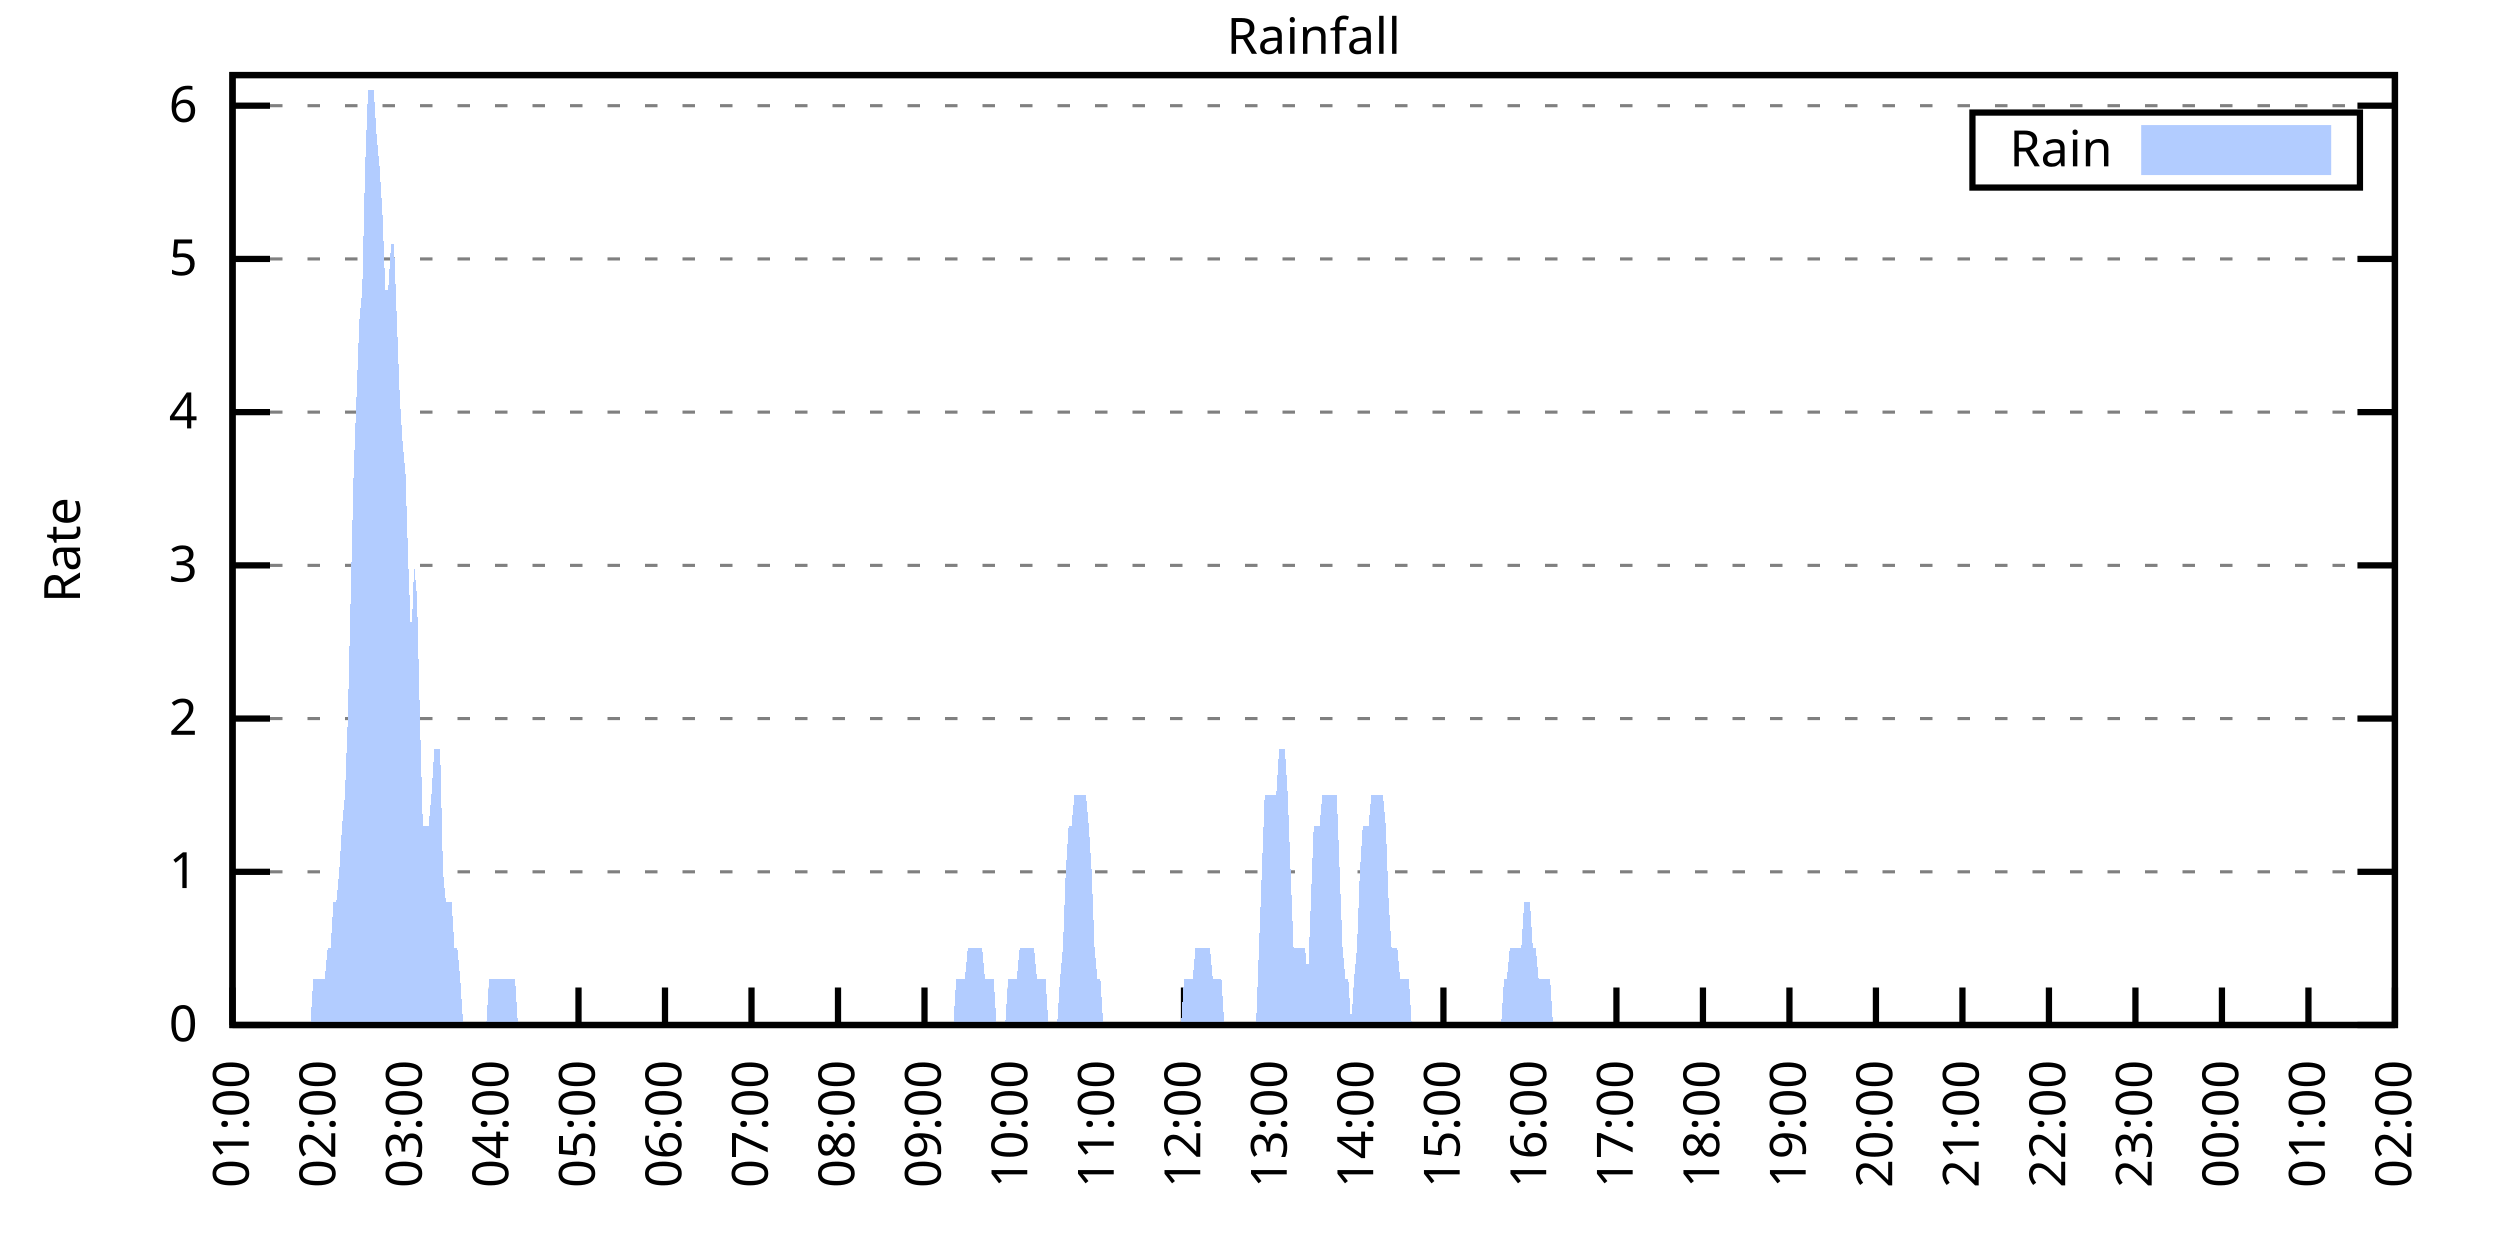
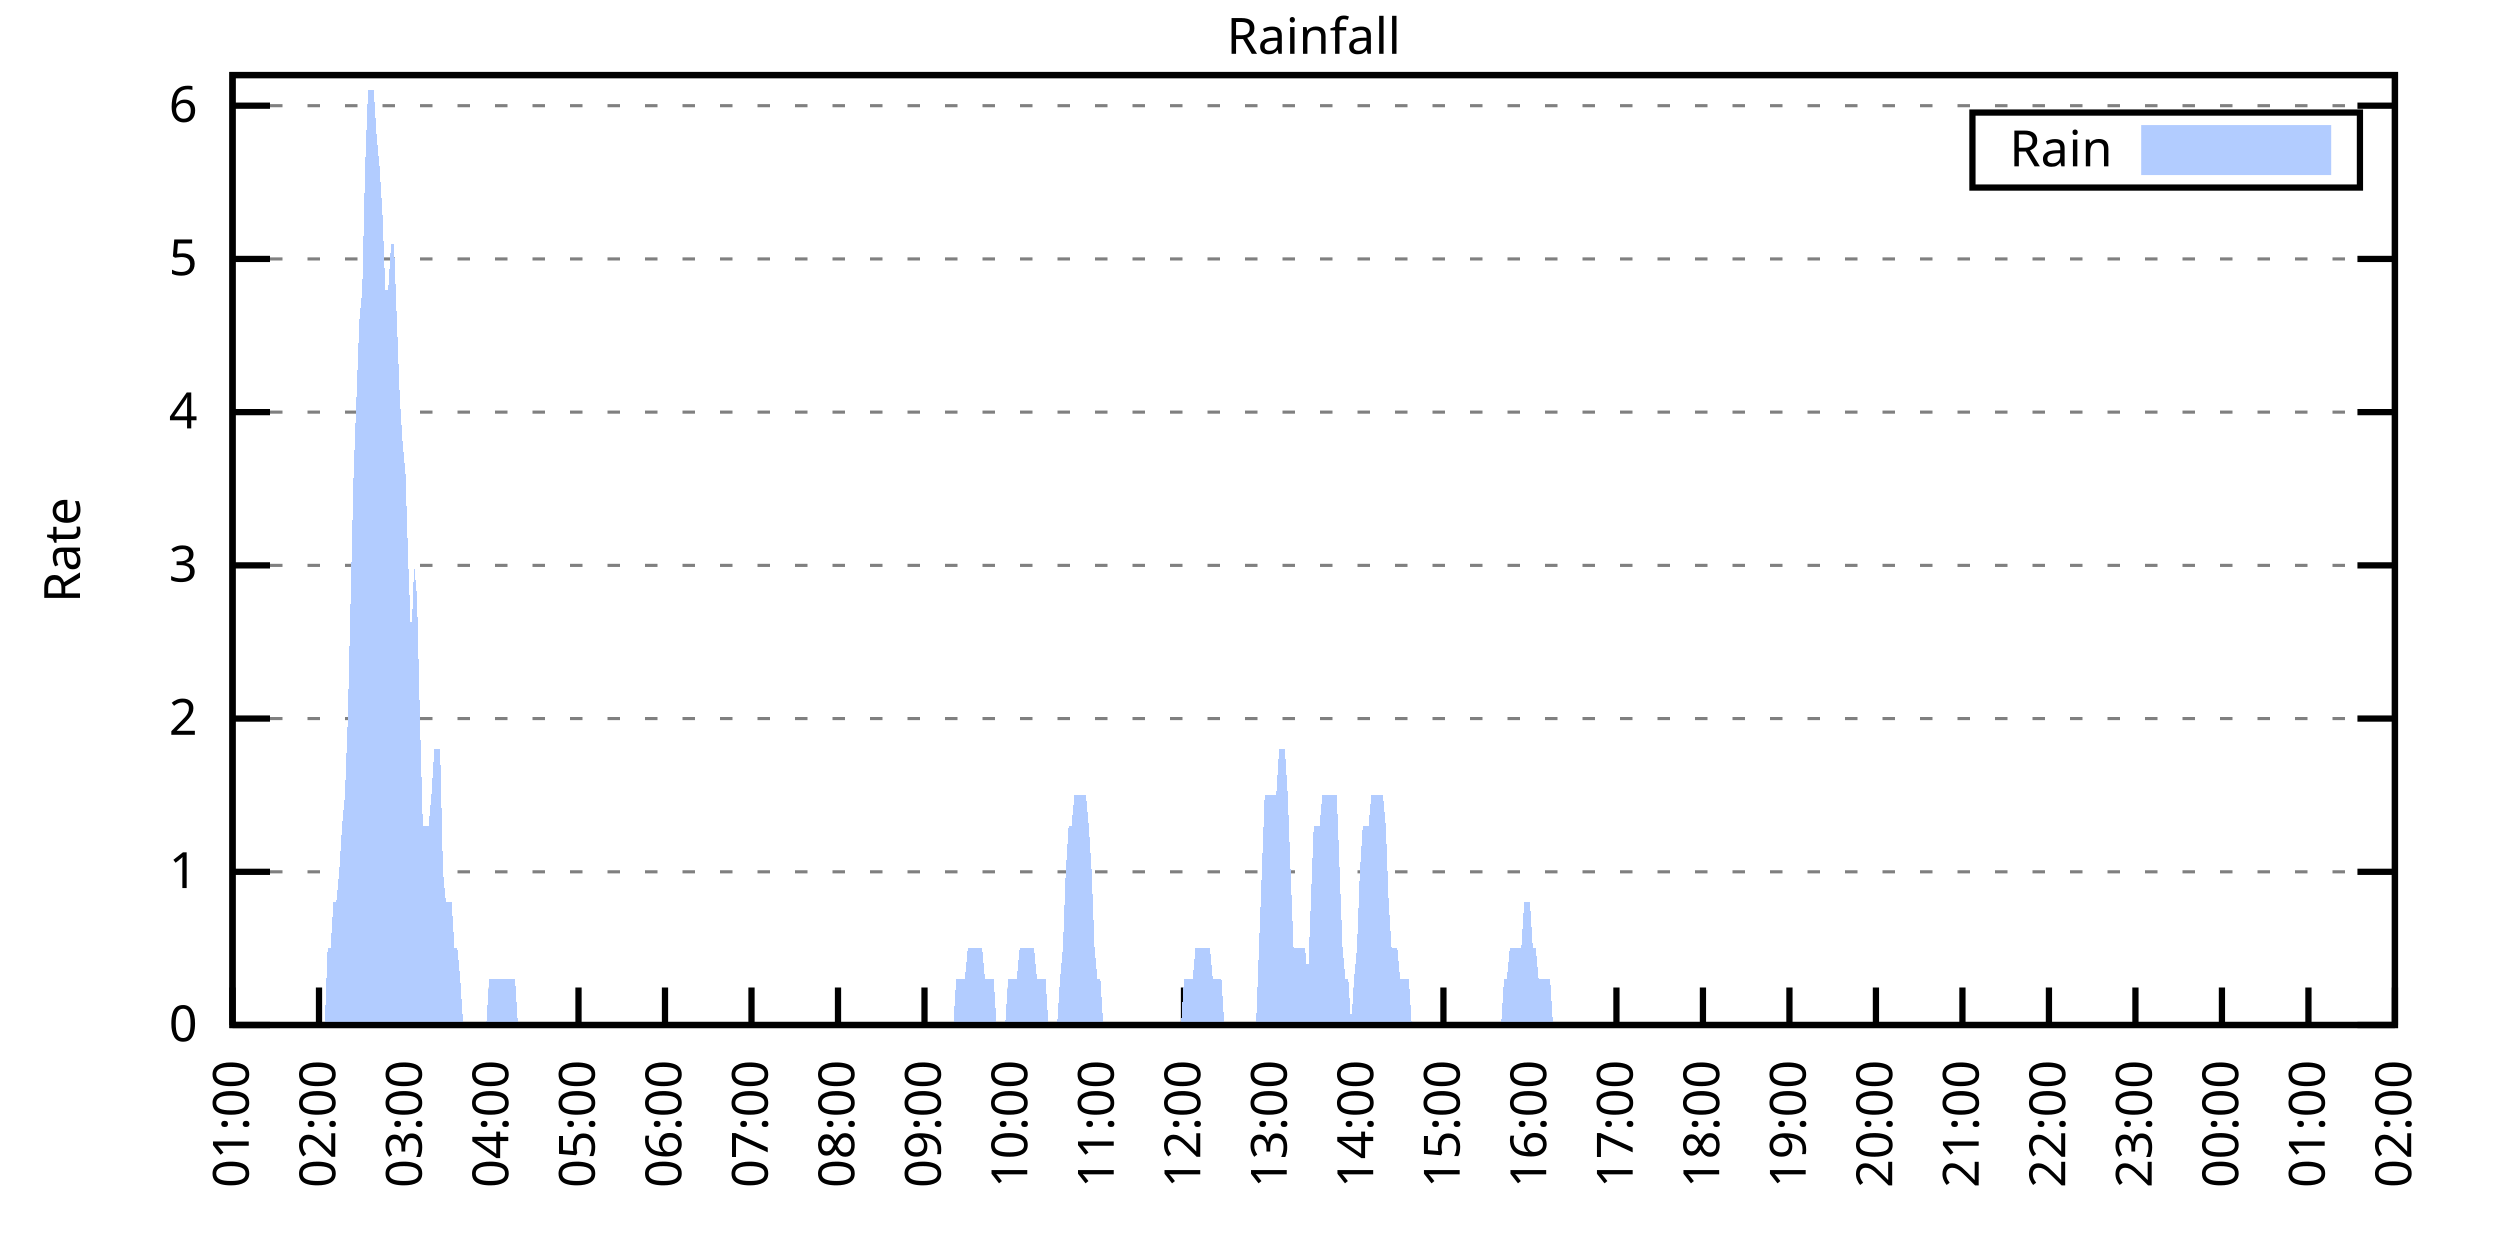
<svg xmlns="http://www.w3.org/2000/svg" xmlns:xlink="http://www.w3.org/1999/xlink" width="400" height="200" viewBox="0 0 400 200">
  <g id="gnuplot_canvas">
    <rect x="0" y="0" width="400" height="200" fill="none" />
    <defs>
      <circle id="gpDot" r="0.5" stroke-width="0.5" stroke="currentColor" />
      <path id="gpPt0" stroke-width="0.333" stroke="currentColor" d="M-1,0 h2 M0,-1 v2" />
      <path id="gpPt1" stroke-width="0.333" stroke="currentColor" d="M-1,-1 L1,1 M1,-1 L-1,1" />
      <path id="gpPt2" stroke-width="0.333" stroke="currentColor" d="M-1,0 L1,0 M0,-1 L0,1 M-1,-1 L1,1 M-1,1 L1,-1" />
      <rect id="gpPt3" stroke-width="0.333" stroke="currentColor" x="-1" y="-1" width="2" height="2" />
      <rect id="gpPt4" stroke-width="0.333" stroke="currentColor" fill="currentColor" x="-1" y="-1" width="2" height="2" />
      <circle id="gpPt5" stroke-width="0.333" stroke="currentColor" cx="0" cy="0" r="1" />
      <use xlink:href="#gpPt5" id="gpPt6" fill="currentColor" stroke="none" />
      <path id="gpPt7" stroke-width="0.333" stroke="currentColor" d="M0,-1.33 L-1.33,0.67 L1.33,0.67 z" />
      <use xlink:href="#gpPt7" id="gpPt8" fill="currentColor" stroke="none" />
      <use xlink:href="#gpPt7" id="gpPt9" stroke="currentColor" transform="rotate(180)" />
      <use xlink:href="#gpPt9" id="gpPt10" fill="currentColor" stroke="none" />
      <use xlink:href="#gpPt3" id="gpPt11" stroke="currentColor" transform="rotate(45)" />
      <use xlink:href="#gpPt11" id="gpPt12" fill="currentColor" stroke="none" />
      <path id="gpPt13" stroke-width="0.333" stroke="currentColor" d="M0,1.330 L1.265,0.411 L0.782,-1.067 L-0.782,-1.076 L-1.265,0.411 z" />
      <use xlink:href="#gpPt13" id="gpPt14" fill="currentColor" stroke="none" />
      <filter id="textbox" filterUnits="objectBoundingBox" x="0" y="0" height="1" width="1">
        <feFlood flood-color="white" flood-opacity="1" result="bgnd" />
        <feComposite in="SourceGraphic" in2="bgnd" operator="atop" />
      </filter>
      <filter id="greybox" filterUnits="objectBoundingBox" x="0" y="0" height="1" width="1">
        <feFlood flood-color="lightgrey" flood-opacity="1" result="grey" />
        <feComposite in="SourceGraphic" in2="grey" operator="atop" />
      </filter>
    </defs>
    <g fill="none" color="white" stroke="currentColor" stroke-width="1.00" stroke-linecap="butt" stroke-linejoin="miter">
</g>
    <g fill="none" color="black" stroke="currentColor" stroke-width="1.00" stroke-linecap="butt" stroke-linejoin="miter">
      <g stroke="none" shape-rendering="crispEdges">
        <polygon fill="rgb(255, 255, 255)" points="37.20,164.00 383.18,164.00 383.18,12.02 37.20,12.02 " />
      </g>
    </g>
    <g fill="none" color="black" stroke="currentColor" stroke-width="1.00" stroke-linecap="butt" stroke-linejoin="miter">
</g>
    <g fill="none" color="black" stroke="black" stroke-width="0.50" stroke-linecap="butt" stroke-linejoin="miter">
</g>
    <g fill="none" color="gray" stroke="currentColor" stroke-width="0.50" stroke-linecap="butt" stroke-linejoin="miter">
      <path stroke="gray" stroke-dasharray="2,4" class="gridline" d="M37.20,164.00 L383.19,164.00  " />
    </g>
    <g fill="none" color="gray" stroke="gray" stroke-width="1.00" stroke-linecap="butt" stroke-linejoin="miter">
</g>
    <g fill="none" color="black" stroke="currentColor" stroke-width="1.00" stroke-linecap="butt" stroke-linejoin="miter">
      <path stroke="black" d="M37.20,164.00 L43.20,164.00 M383.19,164.00 L377.19,164.00  " />
      <g transform="translate(31.60,166.60)" stroke="none" fill="black" font-family="Sans" font-size="8.00" text-anchor="end">
        <text>
          <tspan font-family="Sans"> 0</tspan>
        </text>
      </g>
    </g>
    <g fill="none" color="black" stroke="currentColor" stroke-width="1.00" stroke-linecap="butt" stroke-linejoin="miter">
</g>
    <g fill="none" color="black" stroke="black" stroke-width="0.50" stroke-linecap="butt" stroke-linejoin="miter">
</g>
    <g fill="none" color="gray" stroke="currentColor" stroke-width="0.50" stroke-linecap="butt" stroke-linejoin="miter">
      <path stroke="gray" stroke-dasharray="2,4" class="gridline" d="M37.20,139.49 L383.19,139.49  " />
    </g>
    <g fill="none" color="gray" stroke="gray" stroke-width="1.00" stroke-linecap="butt" stroke-linejoin="miter">
</g>
    <g fill="none" color="black" stroke="currentColor" stroke-width="1.00" stroke-linecap="butt" stroke-linejoin="miter">
      <path stroke="black" d="M37.20,139.49 L43.20,139.49 M383.19,139.49 L377.19,139.49  " />
      <g transform="translate(31.60,142.09)" stroke="none" fill="black" font-family="Sans" font-size="8.00" text-anchor="end">
        <text>
          <tspan font-family="Sans"> 1</tspan>
        </text>
      </g>
    </g>
    <g fill="none" color="black" stroke="currentColor" stroke-width="1.00" stroke-linecap="butt" stroke-linejoin="miter">
</g>
    <g fill="none" color="black" stroke="black" stroke-width="0.50" stroke-linecap="butt" stroke-linejoin="miter">
</g>
    <g fill="none" color="gray" stroke="currentColor" stroke-width="0.50" stroke-linecap="butt" stroke-linejoin="miter">
      <path stroke="gray" stroke-dasharray="2,4" class="gridline" d="M37.20,114.97 L383.19,114.97  " />
    </g>
    <g fill="none" color="gray" stroke="gray" stroke-width="1.00" stroke-linecap="butt" stroke-linejoin="miter">
</g>
    <g fill="none" color="black" stroke="currentColor" stroke-width="1.00" stroke-linecap="butt" stroke-linejoin="miter">
      <path stroke="black" d="M37.20,114.97 L43.20,114.97 M383.19,114.97 L377.19,114.97  " />
      <g transform="translate(31.60,117.57)" stroke="none" fill="black" font-family="Sans" font-size="8.00" text-anchor="end">
        <text>
          <tspan font-family="Sans"> 2</tspan>
        </text>
      </g>
    </g>
    <g fill="none" color="black" stroke="currentColor" stroke-width="1.00" stroke-linecap="butt" stroke-linejoin="miter">
</g>
    <g fill="none" color="black" stroke="black" stroke-width="0.50" stroke-linecap="butt" stroke-linejoin="miter">
</g>
    <g fill="none" color="gray" stroke="currentColor" stroke-width="0.50" stroke-linecap="butt" stroke-linejoin="miter">
      <path stroke="gray" stroke-dasharray="2,4" class="gridline" d="M37.20,90.46 L383.19,90.46  " />
    </g>
    <g fill="none" color="gray" stroke="gray" stroke-width="1.00" stroke-linecap="butt" stroke-linejoin="miter">
</g>
    <g fill="none" color="black" stroke="currentColor" stroke-width="1.00" stroke-linecap="butt" stroke-linejoin="miter">
      <path stroke="black" d="M37.20,90.46 L43.20,90.46 M383.19,90.46 L377.19,90.46  " />
      <g transform="translate(31.60,93.06)" stroke="none" fill="black" font-family="Sans" font-size="8.00" text-anchor="end">
        <text>
          <tspan font-family="Sans"> 3</tspan>
        </text>
      </g>
    </g>
    <g fill="none" color="black" stroke="currentColor" stroke-width="1.00" stroke-linecap="butt" stroke-linejoin="miter">
</g>
    <g fill="none" color="black" stroke="black" stroke-width="0.50" stroke-linecap="butt" stroke-linejoin="miter">
</g>
    <g fill="none" color="gray" stroke="currentColor" stroke-width="0.50" stroke-linecap="butt" stroke-linejoin="miter">
      <path stroke="gray" stroke-dasharray="2,4" class="gridline" d="M37.20,65.94 L383.19,65.94  " />
    </g>
    <g fill="none" color="gray" stroke="gray" stroke-width="1.00" stroke-linecap="butt" stroke-linejoin="miter">
</g>
    <g fill="none" color="black" stroke="currentColor" stroke-width="1.00" stroke-linecap="butt" stroke-linejoin="miter">
      <path stroke="black" d="M37.20,65.94 L43.20,65.94 M383.19,65.94 L377.19,65.94  " />
      <g transform="translate(31.60,68.54)" stroke="none" fill="black" font-family="Sans" font-size="8.00" text-anchor="end">
        <text>
          <tspan font-family="Sans"> 4</tspan>
        </text>
      </g>
    </g>
    <g fill="none" color="black" stroke="currentColor" stroke-width="1.00" stroke-linecap="butt" stroke-linejoin="miter">
</g>
    <g fill="none" color="black" stroke="black" stroke-width="0.50" stroke-linecap="butt" stroke-linejoin="miter">
</g>
    <g fill="none" color="gray" stroke="currentColor" stroke-width="0.50" stroke-linecap="butt" stroke-linejoin="miter">
      <path stroke="gray" stroke-dasharray="2,4" class="gridline" d="M37.20,41.43 L383.19,41.43  " />
    </g>
    <g fill="none" color="gray" stroke="gray" stroke-width="1.00" stroke-linecap="butt" stroke-linejoin="miter">
</g>
    <g fill="none" color="black" stroke="currentColor" stroke-width="1.00" stroke-linecap="butt" stroke-linejoin="miter">
      <path stroke="black" d="M37.20,41.43 L43.20,41.43 M383.19,41.43 L377.19,41.43  " />
      <g transform="translate(31.60,44.03)" stroke="none" fill="black" font-family="Sans" font-size="8.00" text-anchor="end">
        <text>
          <tspan font-family="Sans"> 5</tspan>
        </text>
      </g>
    </g>
    <g fill="none" color="black" stroke="currentColor" stroke-width="1.00" stroke-linecap="butt" stroke-linejoin="miter">
</g>
    <g fill="none" color="black" stroke="black" stroke-width="0.50" stroke-linecap="butt" stroke-linejoin="miter">
</g>
    <g fill="none" color="gray" stroke="currentColor" stroke-width="0.50" stroke-linecap="butt" stroke-linejoin="miter">
      <path stroke="gray" stroke-dasharray="2,4" class="gridline" d="M37.20,16.91 L383.19,16.91  " />
    </g>
    <g fill="none" color="gray" stroke="gray" stroke-width="1.00" stroke-linecap="butt" stroke-linejoin="miter">
</g>
    <g fill="none" color="black" stroke="currentColor" stroke-width="1.00" stroke-linecap="butt" stroke-linejoin="miter">
      <path stroke="black" d="M37.20,16.91 L43.20,16.91 M383.19,16.91 L377.19,16.91  " />
      <g transform="translate(31.60,19.51)" stroke="none" fill="black" font-family="Sans" font-size="8.00" text-anchor="end">
        <text>
          <tspan font-family="Sans"> 6</tspan>
        </text>
      </g>
    </g>
    <g fill="none" color="black" stroke="currentColor" stroke-width="1.00" stroke-linecap="butt" stroke-linejoin="miter">
      <path stroke="black" d="M37.20,164.00 L37.20,158.00  " />
      <g transform="translate(39.80,169.60) rotate(270.00)" stroke="none" fill="black" font-family="Sans" font-size="8.00" text-anchor="end">
        <text>
          <tspan font-family="Sans">01:00</tspan>
        </text>
      </g>
    </g>
    <g fill="none" color="black" stroke="currentColor" stroke-width="1.00" stroke-linecap="butt" stroke-linejoin="miter">
      <path stroke="black" d="M51.04,164.00 L51.04,158.00  " />
      <g transform="translate(53.64,169.60) rotate(270.00)" stroke="none" fill="black" font-family="Sans" font-size="8.00" text-anchor="end">
        <text>
          <tspan font-family="Sans">02:00</tspan>
        </text>
      </g>
    </g>
    <g fill="none" color="black" stroke="currentColor" stroke-width="1.00" stroke-linecap="butt" stroke-linejoin="miter">
      <path stroke="black" d="M64.88,164.00 L64.88,158.00  " />
      <g transform="translate(67.48,169.60) rotate(270.00)" stroke="none" fill="black" font-family="Sans" font-size="8.00" text-anchor="end">
        <text>
          <tspan font-family="Sans">03:00</tspan>
        </text>
      </g>
    </g>
    <g fill="none" color="black" stroke="currentColor" stroke-width="1.00" stroke-linecap="butt" stroke-linejoin="miter">
      <path stroke="black" d="M78.72,164.00 L78.72,158.00  " />
      <g transform="translate(81.32,169.60) rotate(270.00)" stroke="none" fill="black" font-family="Sans" font-size="8.00" text-anchor="end">
        <text>
          <tspan font-family="Sans">04:00</tspan>
        </text>
      </g>
    </g>
    <g fill="none" color="black" stroke="currentColor" stroke-width="1.00" stroke-linecap="butt" stroke-linejoin="miter">
      <path stroke="black" d="M92.56,164.00 L92.56,158.00  " />
      <g transform="translate(95.16,169.60) rotate(270.00)" stroke="none" fill="black" font-family="Sans" font-size="8.00" text-anchor="end">
        <text>
          <tspan font-family="Sans">05:00</tspan>
        </text>
      </g>
    </g>
    <g fill="none" color="black" stroke="currentColor" stroke-width="1.00" stroke-linecap="butt" stroke-linejoin="miter">
      <path stroke="black" d="M106.40,164.00 L106.40,158.00  " />
      <g transform="translate(109.00,169.60) rotate(270.00)" stroke="none" fill="black" font-family="Sans" font-size="8.00" text-anchor="end">
        <text>
          <tspan font-family="Sans">06:00</tspan>
        </text>
      </g>
    </g>
    <g fill="none" color="black" stroke="currentColor" stroke-width="1.00" stroke-linecap="butt" stroke-linejoin="miter">
      <path stroke="black" d="M120.24,164.00 L120.24,158.00  " />
      <g transform="translate(122.84,169.60) rotate(270.00)" stroke="none" fill="black" font-family="Sans" font-size="8.00" text-anchor="end">
        <text>
          <tspan font-family="Sans">07:00</tspan>
        </text>
      </g>
    </g>
    <g fill="none" color="black" stroke="currentColor" stroke-width="1.00" stroke-linecap="butt" stroke-linejoin="miter">
      <path stroke="black" d="M134.08,164.00 L134.08,158.00  " />
      <g transform="translate(136.68,169.60) rotate(270.00)" stroke="none" fill="black" font-family="Sans" font-size="8.00" text-anchor="end">
        <text>
          <tspan font-family="Sans">08:00</tspan>
        </text>
      </g>
    </g>
    <g fill="none" color="black" stroke="currentColor" stroke-width="1.00" stroke-linecap="butt" stroke-linejoin="miter">
      <path stroke="black" d="M147.92,164.00 L147.92,158.00  " />
      <g transform="translate(150.52,169.60) rotate(270.00)" stroke="none" fill="black" font-family="Sans" font-size="8.00" text-anchor="end">
        <text>
          <tspan font-family="Sans">09:00</tspan>
        </text>
      </g>
    </g>
    <g fill="none" color="black" stroke="currentColor" stroke-width="1.00" stroke-linecap="butt" stroke-linejoin="miter">
      <path stroke="black" d="M161.76,164.00 L161.76,158.00  " />
      <g transform="translate(164.36,169.60) rotate(270.00)" stroke="none" fill="black" font-family="Sans" font-size="8.00" text-anchor="end">
        <text>
          <tspan font-family="Sans">10:00</tspan>
        </text>
      </g>
    </g>
    <g fill="none" color="black" stroke="currentColor" stroke-width="1.00" stroke-linecap="butt" stroke-linejoin="miter">
      <path stroke="black" d="M175.60,164.00 L175.60,158.00  " />
      <g transform="translate(178.20,169.60) rotate(270.00)" stroke="none" fill="black" font-family="Sans" font-size="8.00" text-anchor="end">
        <text>
          <tspan font-family="Sans">11:00</tspan>
        </text>
      </g>
    </g>
    <g fill="none" color="black" stroke="currentColor" stroke-width="1.00" stroke-linecap="butt" stroke-linejoin="miter">
      <path stroke="black" d="M189.44,164.00 L189.44,158.00  " />
      <g transform="translate(192.04,169.60) rotate(270.00)" stroke="none" fill="black" font-family="Sans" font-size="8.00" text-anchor="end">
        <text>
          <tspan font-family="Sans">12:00</tspan>
        </text>
      </g>
    </g>
    <g fill="none" color="black" stroke="currentColor" stroke-width="1.00" stroke-linecap="butt" stroke-linejoin="miter">
      <path stroke="black" d="M203.28,164.00 L203.28,158.00  " />
      <g transform="translate(205.88,169.60) rotate(270.00)" stroke="none" fill="black" font-family="Sans" font-size="8.00" text-anchor="end">
        <text>
          <tspan font-family="Sans">13:00</tspan>
        </text>
      </g>
    </g>
    <g fill="none" color="black" stroke="currentColor" stroke-width="1.00" stroke-linecap="butt" stroke-linejoin="miter">
      <path stroke="black" d="M217.11,164.00 L217.11,158.00  " />
      <g transform="translate(219.71,169.60) rotate(270.00)" stroke="none" fill="black" font-family="Sans" font-size="8.00" text-anchor="end">
        <text>
          <tspan font-family="Sans">14:00</tspan>
        </text>
      </g>
    </g>
    <g fill="none" color="black" stroke="currentColor" stroke-width="1.00" stroke-linecap="butt" stroke-linejoin="miter">
      <path stroke="black" d="M230.95,164.00 L230.95,158.00  " />
      <g transform="translate(233.55,169.60) rotate(270.00)" stroke="none" fill="black" font-family="Sans" font-size="8.00" text-anchor="end">
        <text>
          <tspan font-family="Sans">15:00</tspan>
        </text>
      </g>
    </g>
    <g fill="none" color="black" stroke="currentColor" stroke-width="1.00" stroke-linecap="butt" stroke-linejoin="miter">
      <path stroke="black" d="M244.79,164.00 L244.79,158.00  " />
      <g transform="translate(247.39,169.60) rotate(270.00)" stroke="none" fill="black" font-family="Sans" font-size="8.00" text-anchor="end">
        <text>
          <tspan font-family="Sans">16:00</tspan>
        </text>
      </g>
    </g>
    <g fill="none" color="black" stroke="currentColor" stroke-width="1.00" stroke-linecap="butt" stroke-linejoin="miter">
      <path stroke="black" d="M258.63,164.00 L258.63,158.00  " />
      <g transform="translate(261.23,169.60) rotate(270.00)" stroke="none" fill="black" font-family="Sans" font-size="8.00" text-anchor="end">
        <text>
          <tspan font-family="Sans">17:00</tspan>
        </text>
      </g>
    </g>
    <g fill="none" color="black" stroke="currentColor" stroke-width="1.00" stroke-linecap="butt" stroke-linejoin="miter">
      <path stroke="black" d="M272.47,164.00 L272.47,158.00  " />
      <g transform="translate(275.07,169.60) rotate(270.00)" stroke="none" fill="black" font-family="Sans" font-size="8.00" text-anchor="end">
        <text>
          <tspan font-family="Sans">18:00</tspan>
        </text>
      </g>
    </g>
    <g fill="none" color="black" stroke="currentColor" stroke-width="1.00" stroke-linecap="butt" stroke-linejoin="miter">
      <path stroke="black" d="M286.31,164.00 L286.31,158.00  " />
      <g transform="translate(288.91,169.60) rotate(270.00)" stroke="none" fill="black" font-family="Sans" font-size="8.00" text-anchor="end">
        <text>
          <tspan font-family="Sans">19:00</tspan>
        </text>
      </g>
    </g>
    <g fill="none" color="black" stroke="currentColor" stroke-width="1.00" stroke-linecap="butt" stroke-linejoin="miter">
      <path stroke="black" d="M300.15,164.00 L300.15,158.00  " />
      <g transform="translate(302.75,169.60) rotate(270.00)" stroke="none" fill="black" font-family="Sans" font-size="8.00" text-anchor="end">
        <text>
          <tspan font-family="Sans">20:00</tspan>
        </text>
      </g>
    </g>
    <g fill="none" color="black" stroke="currentColor" stroke-width="1.00" stroke-linecap="butt" stroke-linejoin="miter">
      <path stroke="black" d="M313.99,164.00 L313.99,158.00  " />
      <g transform="translate(316.59,169.60) rotate(270.00)" stroke="none" fill="black" font-family="Sans" font-size="8.00" text-anchor="end">
        <text>
          <tspan font-family="Sans">21:00</tspan>
        </text>
      </g>
    </g>
    <g fill="none" color="black" stroke="currentColor" stroke-width="1.00" stroke-linecap="butt" stroke-linejoin="miter">
      <path stroke="black" d="M327.83,164.00 L327.83,158.00  " />
      <g transform="translate(330.43,169.60) rotate(270.00)" stroke="none" fill="black" font-family="Sans" font-size="8.00" text-anchor="end">
        <text>
          <tspan font-family="Sans">22:00</tspan>
        </text>
      </g>
    </g>
    <g fill="none" color="black" stroke="currentColor" stroke-width="1.00" stroke-linecap="butt" stroke-linejoin="miter">
      <path stroke="black" d="M341.67,164.00 L341.67,158.00  " />
      <g transform="translate(344.27,169.60) rotate(270.00)" stroke="none" fill="black" font-family="Sans" font-size="8.00" text-anchor="end">
        <text>
          <tspan font-family="Sans">23:00</tspan>
        </text>
      </g>
    </g>
    <g fill="none" color="black" stroke="currentColor" stroke-width="1.00" stroke-linecap="butt" stroke-linejoin="miter">
      <path stroke="black" d="M355.51,164.00 L355.51,158.00  " />
      <g transform="translate(358.11,169.60) rotate(270.00)" stroke="none" fill="black" font-family="Sans" font-size="8.00" text-anchor="end">
        <text>
          <tspan font-family="Sans">00:00</tspan>
        </text>
      </g>
    </g>
    <g fill="none" color="black" stroke="currentColor" stroke-width="1.00" stroke-linecap="butt" stroke-linejoin="miter">
      <path stroke="black" d="M369.35,164.00 L369.35,158.00  " />
      <g transform="translate(371.95,169.60) rotate(270.00)" stroke="none" fill="black" font-family="Sans" font-size="8.00" text-anchor="end">
        <text>
          <tspan font-family="Sans">01:00</tspan>
        </text>
      </g>
    </g>
    <g fill="none" color="black" stroke="currentColor" stroke-width="1.00" stroke-linecap="butt" stroke-linejoin="miter">
      <path stroke="black" d="M383.19,164.00 L383.19,158.00  " />
      <g transform="translate(385.79,169.60) rotate(270.00)" stroke="none" fill="black" font-family="Sans" font-size="8.00" text-anchor="end">
        <text>
          <tspan font-family="Sans">02:00</tspan>
        </text>
      </g>
    </g>
    <g fill="none" color="black" stroke="currentColor" stroke-width="1.00" stroke-linecap="butt" stroke-linejoin="miter">
</g>
    <g fill="none" color="black" stroke="currentColor" stroke-width="1.00" stroke-linecap="butt" stroke-linejoin="miter">
      <path stroke="black" d="M37.20,12.01 L37.20,164.00 L383.19,164.00 L383.19,12.01 L37.20,12.01 Z  " />
    </g>
    <g fill="none" color="black" stroke="currentColor" stroke-width="1.00" stroke-linecap="butt" stroke-linejoin="miter">
</g>
    <g fill="none" color="black" stroke="currentColor" stroke-width="1.00" stroke-linecap="butt" stroke-linejoin="miter">
      <path stroke="black" d="M315.59,30.01 L315.59,18.01 L377.59,18.01 L377.59,30.01 L315.59,30.01 Z  " />
    </g>
    <g id="Rainfall_plot_1">
      <g fill="none" color="white" stroke="black" stroke-width="2.00" stroke-linecap="butt" stroke-linejoin="miter">
</g>
      <g fill="none" color="black" stroke="currentColor" stroke-width="2.00" stroke-linecap="butt" stroke-linejoin="miter">
        <g transform="translate(337.99,26.61)" stroke="none" fill="black" font-family="Sans" font-size="8.00" text-anchor="end">
          <text>
            <tspan font-family="Sans">Rain</tspan>
          </text>
        </g>
      </g>
      <g fill="none" color="black" stroke="currentColor" stroke-width="2.00" stroke-linecap="butt" stroke-linejoin="miter">
        <g stroke="none" shape-rendering="crispEdges">
          <polygon fill="rgb(178, 204, 255)" points="343.59,27.01 371.99,27.01 371.99,21.01 343.59,21.01 " />
        </g>
        <path stroke="rgb(178, 204, 255)" d="M343.59,27.01 L371.99,27.01 L371.99,21.01 L343.59,21.01 L343.59,27.01 Z  " />
      </g>
      <g fill="none" color="black" stroke="currentColor" stroke-width="2.00" stroke-linecap="butt" stroke-linejoin="miter">
        <g stroke="none" shape-rendering="crispEdges">
-           <polygon fill="rgb(178, 204, 255)" points="44.58,164.00 45.04,164.00 45.50,164.00 45.97,164.00 46.43,164.00 46.89,164.00 47.35,164.00 47.81,164.00 48.27,164.00 48.73,164.00 49.19,164.00 49.66,164.00 50.12,156.65 50.58,156.65 51.04,156.65 51.50,156.65 51.96,156.65 52.42,151.74 52.88,151.74 53.35,144.39 53.81,144.39 54.27,139.49 54.73,132.13 55.19,127.23 55.65,114.97 56.11,95.36 56.58,75.75 57.04,63.49 57.50,51.23 57.96,46.33 58.42,26.72 58.88,14.46 59.34,14.46 59.80,14.46 60.27,21.82 60.73,26.72 61.19,34.07 61.65,46.33 62.11,46.33 62.57,38.98 63.03,38.98 63.50,51.23 63.96,63.49 64.42,70.84 64.88,75.75 65.34,90.46 65.80,102.71 66.26,90.46 66.72,95.36 67.19,114.97 67.65,132.13 68.11,132.13 68.57,132.13 69.03,127.23 69.49,119.87 69.95,119.87 70.42,119.87 70.88,139.49 71.34,144.39 71.80,144.39 72.26,144.39 72.72,151.74 73.18,151.74 73.64,156.65 74.11,164.00 74.57,164.00 75.03,164.00 75.49,164.00 75.95,164.00 76.41,164.00 76.87,164.00 77.33,164.00 77.80,164.00 78.26,156.65 78.72,156.65 79.18,156.65 79.64,156.65 80.10,156.65 80.56,156.65 81.03,156.65 81.49,156.65 81.95,156.65 82.41,156.65 82.87,164.00 83.33,164.00 83.79,164.00 84.25,164.00 84.72,164.00 85.18,164.00 85.64,164.00 86.10,164.00 86.56,164.00 87.02,164.00 87.48,164.00 87.95,164.00 88.41,164.00 88.87,164.00 89.33,164.00 89.79,164.00 90.25,164.00 90.71,164.00 91.17,164.00 91.64,164.00 92.10,164.00 92.56,164.00 93.02,164.00 93.48,164.00 93.94,164.00 94.40,164.00 94.87,164.00 95.33,164.00 95.79,164.00 96.25,164.00 96.71,164.00 97.17,164.00 97.63,164.00 98.09,164.00 98.56,164.00 99.02,164.00 99.48,164.00 99.94,164.00 100.40,164.00 100.86,164.00 101.32,164.00 101.78,164.00 102.25,164.00 102.71,164.00 103.17,164.00 103.63,164.00 104.09,164.00 104.55,164.00 105.01,164.00 105.48,164.00 105.94,164.00 106.40,164.00 106.86,164.00 107.32,164.00 107.78,164.00 108.24,164.00 108.70,164.00 109.17,164.00 109.63,164.00 110.09,164.00 110.55,164.00 111.01,164.00 111.47,164.00 111.93,164.00 112.40,164.00 112.86,164.00 113.32,164.00 113.78,164.00 114.24,164.00 114.70,164.00 115.16,164.00 115.62,164.00 116.09,164.00 116.55,164.00 117.01,164.00 117.47,164.00 117.93,164.00 118.39,164.00 118.85,164.00 119.31,164.00 119.78,164.00 120.24,164.00 120.70,164.00 121.16,164.00 121.62,164.00 122.08,164.00 122.54,164.00 123.01,164.00 123.47,164.00 123.93,164.00 124.39,164.00 124.85,164.00 125.31,164.00 125.77,164.00 126.23,164.00 126.70,164.00 127.16,164.00 127.62,164.00 128.08,164.00 128.54,164.00 129.00,164.00 129.46,164.00 129.93,164.00 130.39,164.00 130.85,164.00 131.31,164.00 131.77,164.00 132.23,164.00 132.69,164.00 133.15,164.00 133.62,164.00 134.08,164.00 134.54,164.00 135.00,164.00 135.46,164.00 135.92,164.00 136.38,164.00 136.85,164.00 137.31,164.00 137.77,164.00 138.23,164.00 138.69,164.00 139.15,164.00 139.61,164.00 140.07,164.00 140.54,164.00 141.00,164.00 141.46,164.00 141.92,164.00 142.38,164.00 142.84,164.00 143.30,164.00 143.76,164.00 144.23,164.00 144.69,164.00 145.15,164.00 145.61,164.00 146.07,164.00 146.53,164.00 146.99,164.00 147.46,164.00 147.92,164.00 148.38,164.00 148.84,164.00 149.30,164.00 149.76,164.00 150.22,164.00 150.68,164.00 151.15,164.00 151.61,164.00 152.07,164.00 152.53,164.00 152.99,156.65 153.45,156.65 153.91,156.65 154.38,156.65 154.84,151.74 155.30,151.74 155.76,151.74 156.22,151.74 156.68,151.74 157.14,151.74 157.60,156.65 158.07,156.65 158.53,156.65 158.99,156.65 159.45,164.00 159.91,164.00 160.37,164.00 160.83,164.00 161.30,156.65 161.76,156.65 162.22,156.65 162.68,156.65 163.14,151.74 163.60,151.74 164.06,151.74 164.52,151.74 164.99,151.74 165.45,151.74 165.91,156.65 166.37,156.65 166.83,156.65 167.29,156.65 167.75,164.00 168.21,164.00 168.68,164.00 169.14,164.00 169.60,156.65 170.06,151.74 170.52,139.49 170.98,132.13 171.44,132.13 171.91,127.23 172.37,127.23 172.83,127.23 173.29,127.23 173.75,127.23 174.21,132.13 174.67,139.49 175.13,151.74 175.60,156.65 176.06,156.65 176.52,164.00 176.98,164.00 177.44,164.00 177.90,164.00 178.36,164.00 178.83,164.00 179.29,164.00 179.75,164.00 180.21,164.00 180.67,164.00 181.13,164.00 181.59,164.00 182.05,164.00 182.52,164.00 182.98,164.00 183.44,164.00 183.90,164.00 184.36,164.00 184.82,164.00 185.28,164.00 185.75,164.00 186.21,164.00 186.67,164.00 187.13,164.00 187.59,164.00 188.05,164.00 188.51,164.00 188.97,164.00 189.44,156.65 189.90,156.65 190.36,156.65 190.82,156.65 191.28,151.74 191.74,151.74 192.20,151.74 192.66,151.74 193.13,151.74 193.59,151.74 194.05,156.65 194.51,156.65 194.97,156.65 195.43,156.65 195.89,164.00 196.36,164.00 196.82,164.00 197.28,164.00 197.74,164.00 198.20,164.00 198.66,164.00 199.12,164.00 199.58,164.00 200.05,164.00 200.51,164.00 200.97,164.00 201.43,151.74 201.89,139.49 202.35,127.23 202.81,127.23 203.28,127.23 203.74,127.23 204.20,127.23 204.66,119.87 205.12,119.87 205.58,119.87 206.04,127.23 206.50,139.49 206.97,151.74 207.43,151.74 207.89,151.74 208.35,151.74 208.81,151.74 209.27,156.65 209.73,144.39 210.20,132.13 210.66,132.13 211.12,132.13 211.58,127.23 212.04,127.23 212.50,127.23 212.96,127.23 213.42,127.23 213.89,127.23 214.35,139.49 214.81,151.74 215.27,156.65 215.73,156.65 216.19,164.00 216.65,156.65 217.11,151.74 217.58,139.49 218.04,132.13 218.50,132.13 218.96,132.13 219.42,127.23 219.88,127.23 220.34,127.23 220.81,127.23 221.27,127.23 221.73,132.13 222.19,144.39 222.65,151.74 223.11,151.74 223.57,151.74 224.03,156.65 224.50,156.65 224.96,156.65 225.42,156.65 225.88,164.00 226.34,164.00 226.80,164.00 227.26,164.00 227.73,164.00 228.19,164.00 228.65,164.00 229.11,164.00 229.57,164.00 230.03,164.00 230.49,164.00 230.95,164.00 231.42,164.00 231.88,164.00 232.34,164.00 232.80,164.00 233.26,164.00 233.72,164.00 234.18,164.00 234.64,164.00 235.11,164.00 235.57,164.00 236.03,164.00 236.49,164.00 236.95,164.00 237.41,164.00 237.87,164.00 238.34,164.00 238.80,164.00 239.26,164.00 239.72,164.00 240.18,164.00 240.64,156.65 241.10,156.65 241.56,151.74 242.03,151.74 242.49,151.74 242.95,151.74 243.41,151.74 243.87,144.39 244.33,144.39 244.79,144.39 245.26,151.74 245.72,151.74 246.18,156.65 246.64,156.65 247.10,156.65 247.56,156.65 248.02,156.65 248.48,164.00 248.95,164.00 249.41,164.00 249.87,164.00 250.33,164.00 250.79,164.00 251.25,164.00 251.71,164.00 252.18,164.00 252.64,164.00 253.10,164.00 253.56,164.00 254.02,164.00 254.48,164.00 254.94,164.00 255.40,164.00 255.87,164.00 256.33,164.00 256.79,164.00 257.25,164.00 257.71,164.00 258.17,164.00 258.63,164.00 259.09,164.00 259.56,164.00 260.02,164.00 260.48,164.00 260.94,164.00 261.40,164.00 261.86,164.00 262.32,164.00 262.79,164.00 263.25,164.00 263.71,164.00 264.17,164.00 264.63,164.00 265.09,164.00 265.55,164.00 266.01,164.00 266.48,164.00 266.94,164.00 267.40,164.00 267.86,164.00 268.32,164.00 268.78,164.00 269.24,164.00 269.71,164.00 270.17,164.00 270.63,164.00 271.09,164.00 271.55,164.00 272.01,164.00 272.47,164.00 272.93,164.00 273.40,164.00 273.86,164.00 274.32,164.00 274.78,164.00 275.24,164.00 275.70,164.00 276.16,164.00 276.63,164.00 277.09,164.00 277.55,164.00 278.01,164.00 278.47,164.00 278.93,164.00 279.39,164.00 279.85,164.00 280.32,164.00 280.78,164.00 281.24,164.00 281.70,164.00 282.16,164.00 282.62,164.00 283.08,164.00 283.54,164.00 284.01,164.00 284.47,164.00 284.93,164.00 285.39,164.00 285.85,164.00 286.31,164.00 286.77,164.00 287.24,164.00 287.70,164.00 288.16,164.00 288.62,164.00 289.08,164.00 289.54,164.00 290.00,164.00 290.46,164.00 290.93,164.00 291.39,164.00 291.85,164.00 292.31,164.00 292.77,164.00 293.23,164.00 293.69,164.00 294.16,164.00 294.62,164.00 295.08,164.00 295.54,164.00 296.00,164.00 296.46,164.00 296.92,164.00 297.38,164.00 297.85,164.00 298.31,164.00 298.77,164.00 299.23,164.00 299.69,164.00 300.15,164.00 300.61,164.00 301.08,164.00 301.54,164.00 302.00,164.00 302.46,164.00 302.92,164.00 303.38,164.00 303.84,164.00 304.30,164.00 304.77,164.00 305.23,164.00 305.69,164.00 306.15,164.00 306.61,164.00 307.07,164.00 307.53,164.00 307.99,164.00 308.46,164.00 308.92,164.00 309.38,164.00 309.84,164.00 310.30,164.00 310.76,164.00 311.22,164.00 311.69,164.00 312.15,164.00 312.61,164.00 313.07,164.00 313.53,164.00 313.99,164.00 314.45,164.00 314.91,164.00 315.38,164.00 315.84,164.00 316.30,164.00 316.76,164.00 317.22,164.00 317.68,164.00 318.14,164.00 318.61,164.00 319.07,164.00 319.53,164.00 319.99,164.00 320.45,164.00 320.91,164.00 321.37,164.00 321.83,164.00 322.30,164.00 322.76,164.00 323.22,164.00 323.68,164.00 324.14,164.00 324.60,164.00 325.06,164.00 325.53,164.00 325.99,164.00 326.45,164.00 326.91,164.00 327.37,164.00 327.83,164.00 328.29,164.00 328.75,164.00 329.22,164.00 329.68,164.00 330.14,164.00 330.60,164.00 331.06,164.00 331.52,164.00 331.98,164.00 332.44,164.00 332.91,164.00 333.37,164.00 333.83,164.00 334.29,164.00 334.75,164.00 335.21,164.00 335.67,164.00 336.14,164.00 336.60,164.00 337.06,164.00 337.52,164.00 337.98,164.00 338.44,164.00 338.90,164.00 339.36,164.00 339.83,164.00 340.29,164.00 340.75,164.00 341.21,164.00 341.67,164.00 342.13,164.00 342.59,164.00 343.06,164.00 343.52,164.00 343.98,164.00 344.44,164.00 344.90,164.00 345.36,164.00 345.82,164.00 346.28,164.00 346.75,164.00 347.21,164.00 347.67,164.00 348.13,164.00 348.59,164.00 349.05,164.00 349.51,164.00 349.97,164.00 350.44,164.00 350.90,164.00 351.36,164.00 351.82,164.00 352.28,164.00 352.74,164.00 353.20,164.00 353.67,164.00 354.13,164.00 354.59,164.00 355.05,164.00 355.51,164.00 355.97,164.00 356.43,164.00 356.89,164.00 357.36,164.00 357.82,164.00 358.28,164.00 358.74,164.00 359.20,164.00 359.66,164.00 360.12,164.00 360.59,164.00 361.05,164.00 361.51,164.00 361.97,164.00 362.43,164.00 362.89,164.00 363.35,164.00 363.81,164.00 364.28,164.00 364.74,164.00 365.20,164.00 365.66,164.00 366.12,164.00 366.58,164.00 367.04,164.00 367.51,164.00 367.97,164.00 368.43,164.00 368.89,164.00 369.35,164.00 369.81,164.00 370.27,164.00 370.73,164.00 371.20,164.00 371.66,164.00 372.12,164.00 372.58,164.00 373.04,164.00 373.50,164.00 373.96,164.00 374.42,164.00 374.89,164.00 375.35,164.00 375.81,164.00 376.27,164.00 376.27,164.00 44.58,164.00 " />
+           <polygon fill="rgb(178, 204, 255)" points="47.81,164.00 48.27,164.00 48.73,164.00 49.19,164.00 49.66,164.00 50.12,164.00 50.58,164.00 51.04,164.00 51.50,164.00 51.96,164.00 52.42,151.74 52.88,151.74 53.35,144.39 53.81,144.39 54.27,139.49 54.73,132.13 55.19,127.23 55.65,114.97 56.11,95.36 56.58,75.75 57.04,63.49 57.50,51.23 57.96,46.33 58.42,26.72 58.88,14.46 59.34,14.46 59.80,14.46 60.27,21.82 60.73,26.72 61.19,34.07 61.65,46.33 62.11,46.33 62.57,38.98 63.03,38.98 63.50,51.23 63.96,63.49 64.42,70.84 64.88,75.75 65.34,90.46 65.80,102.71 66.26,90.46 66.72,95.36 67.19,114.97 67.65,132.13 68.11,132.13 68.57,132.13 69.03,127.23 69.49,119.87 69.95,119.87 70.42,119.87 70.88,139.49 71.34,144.39 71.80,144.39 72.26,144.39 72.72,151.74 73.18,151.74 73.64,156.65 74.11,164.00 74.57,164.00 75.03,164.00 75.49,164.00 75.95,164.00 76.41,164.00 76.87,164.00 77.33,164.00 77.80,164.00 78.26,156.65 78.72,156.65 79.18,156.65 79.64,156.65 80.10,156.65 80.56,156.65 81.03,156.65 81.49,156.65 81.95,156.65 82.41,156.65 82.87,164.00 83.33,164.00 83.79,164.00 84.25,164.00 84.72,164.00 85.18,164.00 85.64,164.00 86.10,164.00 86.56,164.00 87.02,164.00 87.48,164.00 87.95,164.00 88.41,164.00 88.87,164.00 89.33,164.00 89.79,164.00 90.25,164.00 90.71,164.00 91.17,164.00 91.64,164.00 92.10,164.00 92.56,164.00 93.02,164.00 93.48,164.00 93.94,164.00 94.40,164.00 94.87,164.00 95.33,164.00 95.79,164.00 96.25,164.00 96.71,164.00 97.17,164.00 97.63,164.00 98.09,164.00 98.56,164.00 99.02,164.00 99.48,164.00 99.94,164.00 100.40,164.00 100.86,164.00 101.32,164.00 101.78,164.00 102.25,164.00 102.71,164.00 103.17,164.00 103.63,164.00 104.09,164.00 104.55,164.00 105.01,164.00 105.48,164.00 105.94,164.00 106.40,164.00 106.86,164.00 107.32,164.00 107.78,164.00 108.24,164.00 108.70,164.00 109.17,164.00 109.63,164.00 110.09,164.00 110.55,164.00 111.01,164.00 111.47,164.00 111.93,164.00 112.40,164.00 112.86,164.00 113.32,164.00 113.78,164.00 114.24,164.00 114.70,164.00 115.16,164.00 115.62,164.00 116.09,164.00 116.55,164.00 117.01,164.00 117.47,164.00 117.93,164.00 118.39,164.00 118.85,164.00 119.31,164.00 119.78,164.00 120.24,164.00 120.70,164.00 121.16,164.00 121.62,164.00 122.08,164.00 122.54,164.00 123.01,164.00 123.47,164.00 123.93,164.00 124.39,164.00 124.85,164.00 125.31,164.00 125.77,164.00 126.23,164.00 126.70,164.00 127.16,164.00 127.62,164.00 128.08,164.00 128.54,164.00 129.00,164.00 129.46,164.00 129.93,164.00 130.39,164.00 130.85,164.00 131.31,164.00 131.77,164.00 132.23,164.00 132.69,164.00 133.15,164.00 133.62,164.00 134.08,164.00 134.54,164.00 135.00,164.00 135.46,164.00 135.92,164.00 136.38,164.00 136.85,164.00 137.31,164.00 137.77,164.00 138.23,164.00 138.69,164.00 139.15,164.00 139.61,164.00 140.07,164.00 140.54,164.00 141.00,164.00 141.46,164.00 141.92,164.00 142.38,164.00 142.84,164.00 143.30,164.00 143.76,164.00 144.23,164.00 144.69,164.00 145.15,164.00 145.61,164.00 146.07,164.00 146.53,164.00 146.99,164.00 147.46,164.00 147.92,164.00 148.38,164.00 148.84,164.00 149.30,164.00 149.76,164.00 150.22,164.00 150.68,164.00 151.15,164.00 151.61,164.00 152.07,164.00 152.53,164.00 152.99,156.65 153.45,156.65 153.91,156.65 154.38,156.65 154.84,151.74 155.30,151.74 155.76,151.74 156.22,151.74 156.68,151.74 157.14,151.74 157.60,156.65 158.07,156.65 158.53,156.65 158.99,156.65 159.45,164.00 159.91,164.00 160.37,164.00 160.83,164.00 161.30,156.65 161.76,156.65 162.22,156.65 162.68,156.65 163.14,151.74 163.60,151.74 164.06,151.74 164.52,151.74 164.99,151.74 165.45,151.74 165.91,156.65 166.37,156.65 166.83,156.65 167.29,156.65 167.75,164.00 168.21,164.00 168.68,164.00 169.14,164.00 169.60,156.65 170.06,151.74 170.52,139.49 170.98,132.13 171.44,132.13 171.91,127.23 172.37,127.23 172.83,127.23 173.29,127.23 173.75,127.23 174.21,132.13 174.67,139.49 175.13,151.74 175.60,156.65 176.06,156.65 176.52,164.00 176.98,164.00 177.44,164.00 177.90,164.00 178.36,164.00 178.83,164.00 179.29,164.00 179.75,164.00 180.21,164.00 180.67,164.00 181.13,164.00 181.59,164.00 182.05,164.00 182.52,164.00 182.98,164.00 183.44,164.00 183.90,164.00 184.36,164.00 184.82,164.00 185.28,164.00 185.75,164.00 186.21,164.00 186.67,164.00 187.13,164.00 187.59,164.00 188.05,164.00 188.51,164.00 188.97,164.00 189.44,156.65 189.90,156.65 190.36,156.65 190.82,156.65 191.28,151.74 191.74,151.74 192.20,151.74 192.66,151.74 193.13,151.74 193.59,151.74 194.05,156.65 194.51,156.65 194.97,156.65 195.43,156.65 195.89,164.00 196.36,164.00 196.82,164.00 197.28,164.00 197.74,164.00 198.20,164.00 198.66,164.00 199.12,164.00 199.58,164.00 200.05,164.00 200.51,164.00 200.97,164.00 201.43,151.74 201.89,139.49 202.35,127.23 202.81,127.23 203.28,127.23 203.74,127.23 204.20,127.23 204.66,119.87 205.12,119.87 205.58,119.87 206.04,127.23 206.50,139.49 206.97,151.74 207.43,151.74 207.89,151.74 208.35,151.74 208.81,151.74 209.27,156.65 209.73,144.39 210.20,132.13 210.66,132.13 211.12,132.13 211.58,127.23 212.04,127.23 212.50,127.23 212.96,127.23 213.42,127.23 213.89,127.23 214.35,139.49 214.81,151.74 215.27,156.65 215.73,156.65 216.19,164.00 216.65,156.65 217.11,151.74 217.58,139.49 218.04,132.13 218.50,132.13 218.96,132.13 219.42,127.23 219.88,127.23 220.34,127.23 220.81,127.23 221.27,127.23 221.73,132.13 222.19,144.39 222.65,151.74 223.11,151.74 223.57,151.74 224.03,156.65 224.50,156.65 224.96,156.65 225.42,156.65 225.88,164.00 226.34,164.00 226.80,164.00 227.26,164.00 227.73,164.00 228.19,164.00 228.65,164.00 229.11,164.00 229.57,164.00 230.03,164.00 230.49,164.00 230.95,164.00 231.42,164.00 231.88,164.00 232.34,164.00 232.80,164.00 233.26,164.00 233.72,164.00 234.18,164.00 234.64,164.00 235.11,164.00 235.57,164.00 236.03,164.00 236.49,164.00 236.95,164.00 237.41,164.00 237.87,164.00 238.34,164.00 238.80,164.00 239.26,164.00 239.72,164.00 240.18,164.00 240.64,156.65 241.10,156.65 241.56,151.74 242.03,151.74 242.49,151.74 242.95,151.74 243.41,151.74 243.87,144.39 244.33,144.39 244.79,144.39 245.26,151.74 245.72,151.74 246.18,156.65 246.64,156.65 247.10,156.65 247.56,156.65 248.02,156.65 248.48,164.00 248.95,164.00 249.41,164.00 249.87,164.00 250.33,164.00 250.79,164.00 251.25,164.00 251.71,164.00 252.18,164.00 252.64,164.00 253.10,164.00 253.56,164.00 254.02,164.00 254.48,164.00 254.94,164.00 255.40,164.00 255.87,164.00 256.33,164.00 256.79,164.00 257.25,164.00 257.71,164.00 258.17,164.00 258.63,164.00 259.09,164.00 259.56,164.00 260.02,164.00 260.48,164.00 260.94,164.00 261.40,164.00 261.86,164.00 262.32,164.00 262.79,164.00 263.25,164.00 263.71,164.00 264.17,164.00 264.63,164.00 265.09,164.00 265.55,164.00 266.01,164.00 266.48,164.00 266.94,164.00 267.40,164.00 267.86,164.00 268.32,164.00 268.78,164.00 269.24,164.00 269.71,164.00 270.17,164.00 270.63,164.00 271.09,164.00 271.55,164.00 272.01,164.00 272.47,164.00 272.93,164.00 273.40,164.00 273.86,164.00 274.32,164.00 274.78,164.00 275.24,164.00 275.70,164.00 276.16,164.00 276.63,164.00 277.09,164.00 277.55,164.00 278.01,164.00 278.47,164.00 278.93,164.00 279.39,164.00 279.85,164.00 280.32,164.00 280.78,164.00 281.24,164.00 281.70,164.00 282.16,164.00 282.62,164.00 283.08,164.00 283.54,164.00 284.01,164.00 284.47,164.00 284.93,164.00 285.39,164.00 285.85,164.00 286.31,164.00 286.77,164.00 287.24,164.00 287.70,164.00 288.16,164.00 288.62,164.00 289.08,164.00 289.54,164.00 290.00,164.00 290.46,164.00 290.93,164.00 291.39,164.00 291.85,164.00 292.31,164.00 292.77,164.00 293.23,164.00 293.69,164.00 294.16,164.00 294.62,164.00 295.08,164.00 295.54,164.00 296.00,164.00 296.46,164.00 296.92,164.00 297.38,164.00 297.85,164.00 298.31,164.00 298.77,164.00 299.23,164.00 299.69,164.00 300.15,164.00 300.61,164.00 301.08,164.00 301.54,164.00 302.00,164.00 302.46,164.00 302.92,164.00 303.38,164.00 303.84,164.00 304.30,164.00 304.77,164.00 305.23,164.00 305.69,164.00 306.15,164.00 306.61,164.00 307.07,164.00 307.53,164.00 307.99,164.00 308.46,164.00 308.92,164.00 309.38,164.00 309.84,164.00 310.30,164.00 310.76,164.00 311.22,164.00 311.69,164.00 312.15,164.00 312.61,164.00 313.07,164.00 313.53,164.00 313.99,164.00 314.45,164.00 314.91,164.00 315.38,164.00 315.84,164.00 316.30,164.00 316.76,164.00 317.22,164.00 317.68,164.00 318.14,164.00 318.61,164.00 319.07,164.00 319.53,164.00 319.99,164.00 320.45,164.00 320.91,164.00 321.37,164.00 321.83,164.00 322.30,164.00 322.76,164.00 323.22,164.00 323.68,164.00 324.14,164.00 324.60,164.00 325.06,164.00 325.53,164.00 325.99,164.00 326.45,164.00 326.91,164.00 327.37,164.00 327.83,164.00 328.29,164.00 328.75,164.00 329.22,164.00 329.68,164.00 330.14,164.00 330.60,164.00 331.06,164.00 331.52,164.00 331.98,164.00 332.44,164.00 332.91,164.00 333.37,164.00 333.83,164.00 334.29,164.00 334.75,164.00 335.21,164.00 335.67,164.00 336.14,164.00 336.60,164.00 337.06,164.00 337.52,164.00 337.98,164.00 338.44,164.00 338.90,164.00 339.36,164.00 339.83,164.00 340.29,164.00 340.75,164.00 341.21,164.00 341.67,164.00 342.13,164.00 342.59,164.00 343.06,164.00 343.52,164.00 343.98,164.00 344.44,164.00 344.90,164.00 345.36,164.00 345.82,164.00 346.28,164.00 346.75,164.00 347.21,164.00 347.67,164.00 348.13,164.00 348.59,164.00 349.05,164.00 349.51,164.00 349.97,164.00 350.44,164.00 350.90,164.00 351.36,164.00 351.82,164.00 352.28,164.00 352.74,164.00 353.20,164.00 353.67,164.00 354.13,164.00 354.59,164.00 355.05,164.00 355.51,164.00 355.97,164.00 356.43,164.00 356.89,164.00 357.36,164.00 357.82,164.00 358.28,164.00 358.74,164.00 359.20,164.00 359.66,164.00 360.12,164.00 360.59,164.00 361.05,164.00 361.51,164.00 361.97,164.00 362.43,164.00 362.89,164.00 363.35,164.00 363.81,164.00 364.28,164.00 364.74,164.00 365.20,164.00 365.66,164.00 366.12,164.00 366.58,164.00 367.04,164.00 367.51,164.00 367.97,164.00 368.43,164.00 368.89,164.00 369.35,164.00 369.81,164.00 370.27,164.00 370.73,164.00 371.20,164.00 371.66,164.00 372.12,164.00 372.58,164.00 373.04,164.00 373.50,164.00 373.96,164.00 374.42,164.00 374.89,164.00 375.35,164.00 375.81,164.00 376.27,164.00 376.73,164.00 377.19,164.00 377.65,164.00 378.12,164.00 378.58,164.00 379.04,164.00 379.50,164.00 379.50,164.00 47.81,164.00 " />
        </g>
      </g>
    </g>
    <g fill="none" color="black" stroke="currentColor" stroke-width="2.00" stroke-linecap="butt" stroke-linejoin="miter">
</g>
    <g fill="none" color="black" stroke="black" stroke-width="1.00" stroke-linecap="butt" stroke-linejoin="miter">
</g>
    <g fill="none" color="black" stroke="currentColor" stroke-width="1.00" stroke-linecap="butt" stroke-linejoin="miter">
      <path stroke="black" d="M37.20,12.01 L37.20,164.00 L383.19,164.00 L383.19,12.01 L37.20,12.01 Z  " />
      <g transform="translate(12.80,88.01) rotate(270.00)" stroke="none" fill="black" font-family="Sans" font-size="8.00" text-anchor="middle">
        <text>
          <tspan font-family="Sans">Rate</tspan>
        </text>
      </g>
    </g>
    <g fill="none" color="black" stroke="currentColor" stroke-width="1.00" stroke-linecap="butt" stroke-linejoin="miter">
</g>
    <g fill="none" color="black" stroke="currentColor" stroke-width="1.00" stroke-linecap="butt" stroke-linejoin="miter">
      <g transform="translate(210.19,8.61)" stroke="none" fill="black" font-family="Sans" font-size="8.00" text-anchor="middle">
        <text>
          <tspan font-family="Sans">Rainfall</tspan>
        </text>
      </g>
    </g>
    <g fill="none" color="black" stroke="currentColor" stroke-width="1.00" stroke-linecap="butt" stroke-linejoin="miter">
</g>
  </g>
</svg>
